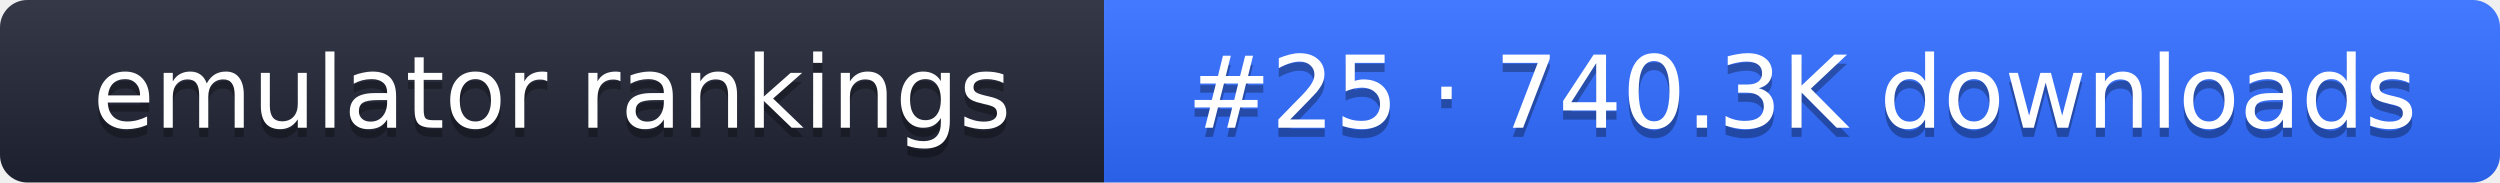
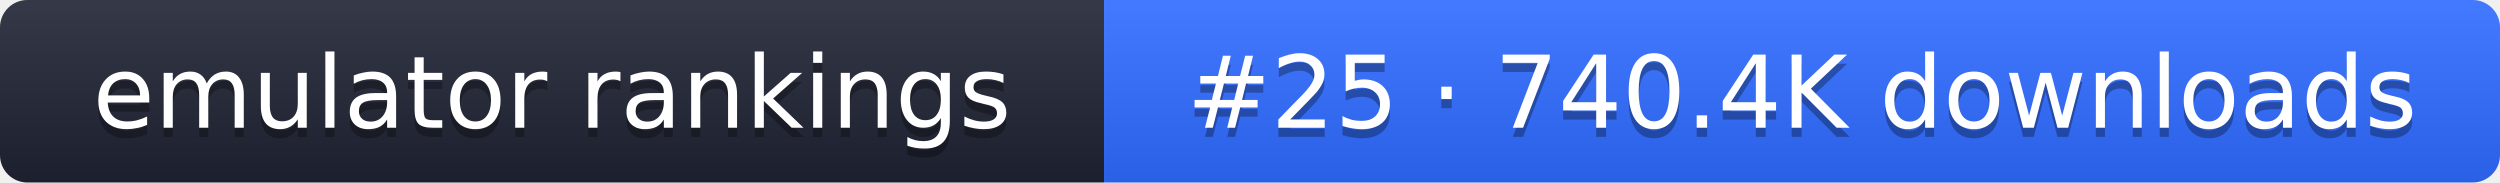
- <svg xmlns="http://www.w3.org/2000/svg" width="274" height="20" role="img" aria-label="emulator rankings: #25 · 740.3K downloads">
+ <svg xmlns="http://www.w3.org/2000/svg" width="274" height="20" role="img" aria-label="emulator rankings: #25 · 740.4K downloads">
  <linearGradient id="g" x2="0" y2="100%">
    <stop offset="0" stop-color="#fff" stop-opacity=".1" />
    <stop offset="1" stop-opacity=".1" />
  </linearGradient>
  <clipPath id="r">
    <rect width="274" height="20" rx="3" fill="#fff" />
  </clipPath>
  <g clip-path="url(#r)">
    <rect width="121" height="20" fill="#1f2433" />
    <rect x="121" width="153" height="20" fill="#2f6bff" />
    <rect width="274" height="20" fill="url(#g)" />
  </g>
  <g fill="#fff" text-anchor="middle" font-family="Verdana,DejaVu Sans,sans-serif" font-size="11">
    <text x="60.5" y="15" fill="#010101" fill-opacity=".3">emulator rankings</text>
    <text x="60.5" y="14">emulator rankings</text>
-     <text x="197.5" y="15" fill="#010101" fill-opacity=".3">#25 · 740.3K downloads</text>
-     <text x="197.5" y="14">#25 · 740.3K downloads</text>
+     <text x="197.5" y="15" fill="#010101" fill-opacity=".3">#25 · 740.4K downloads</text>
+     <text x="197.5" y="14">#25 · 740.4K downloads</text>
  </g>
</svg>
